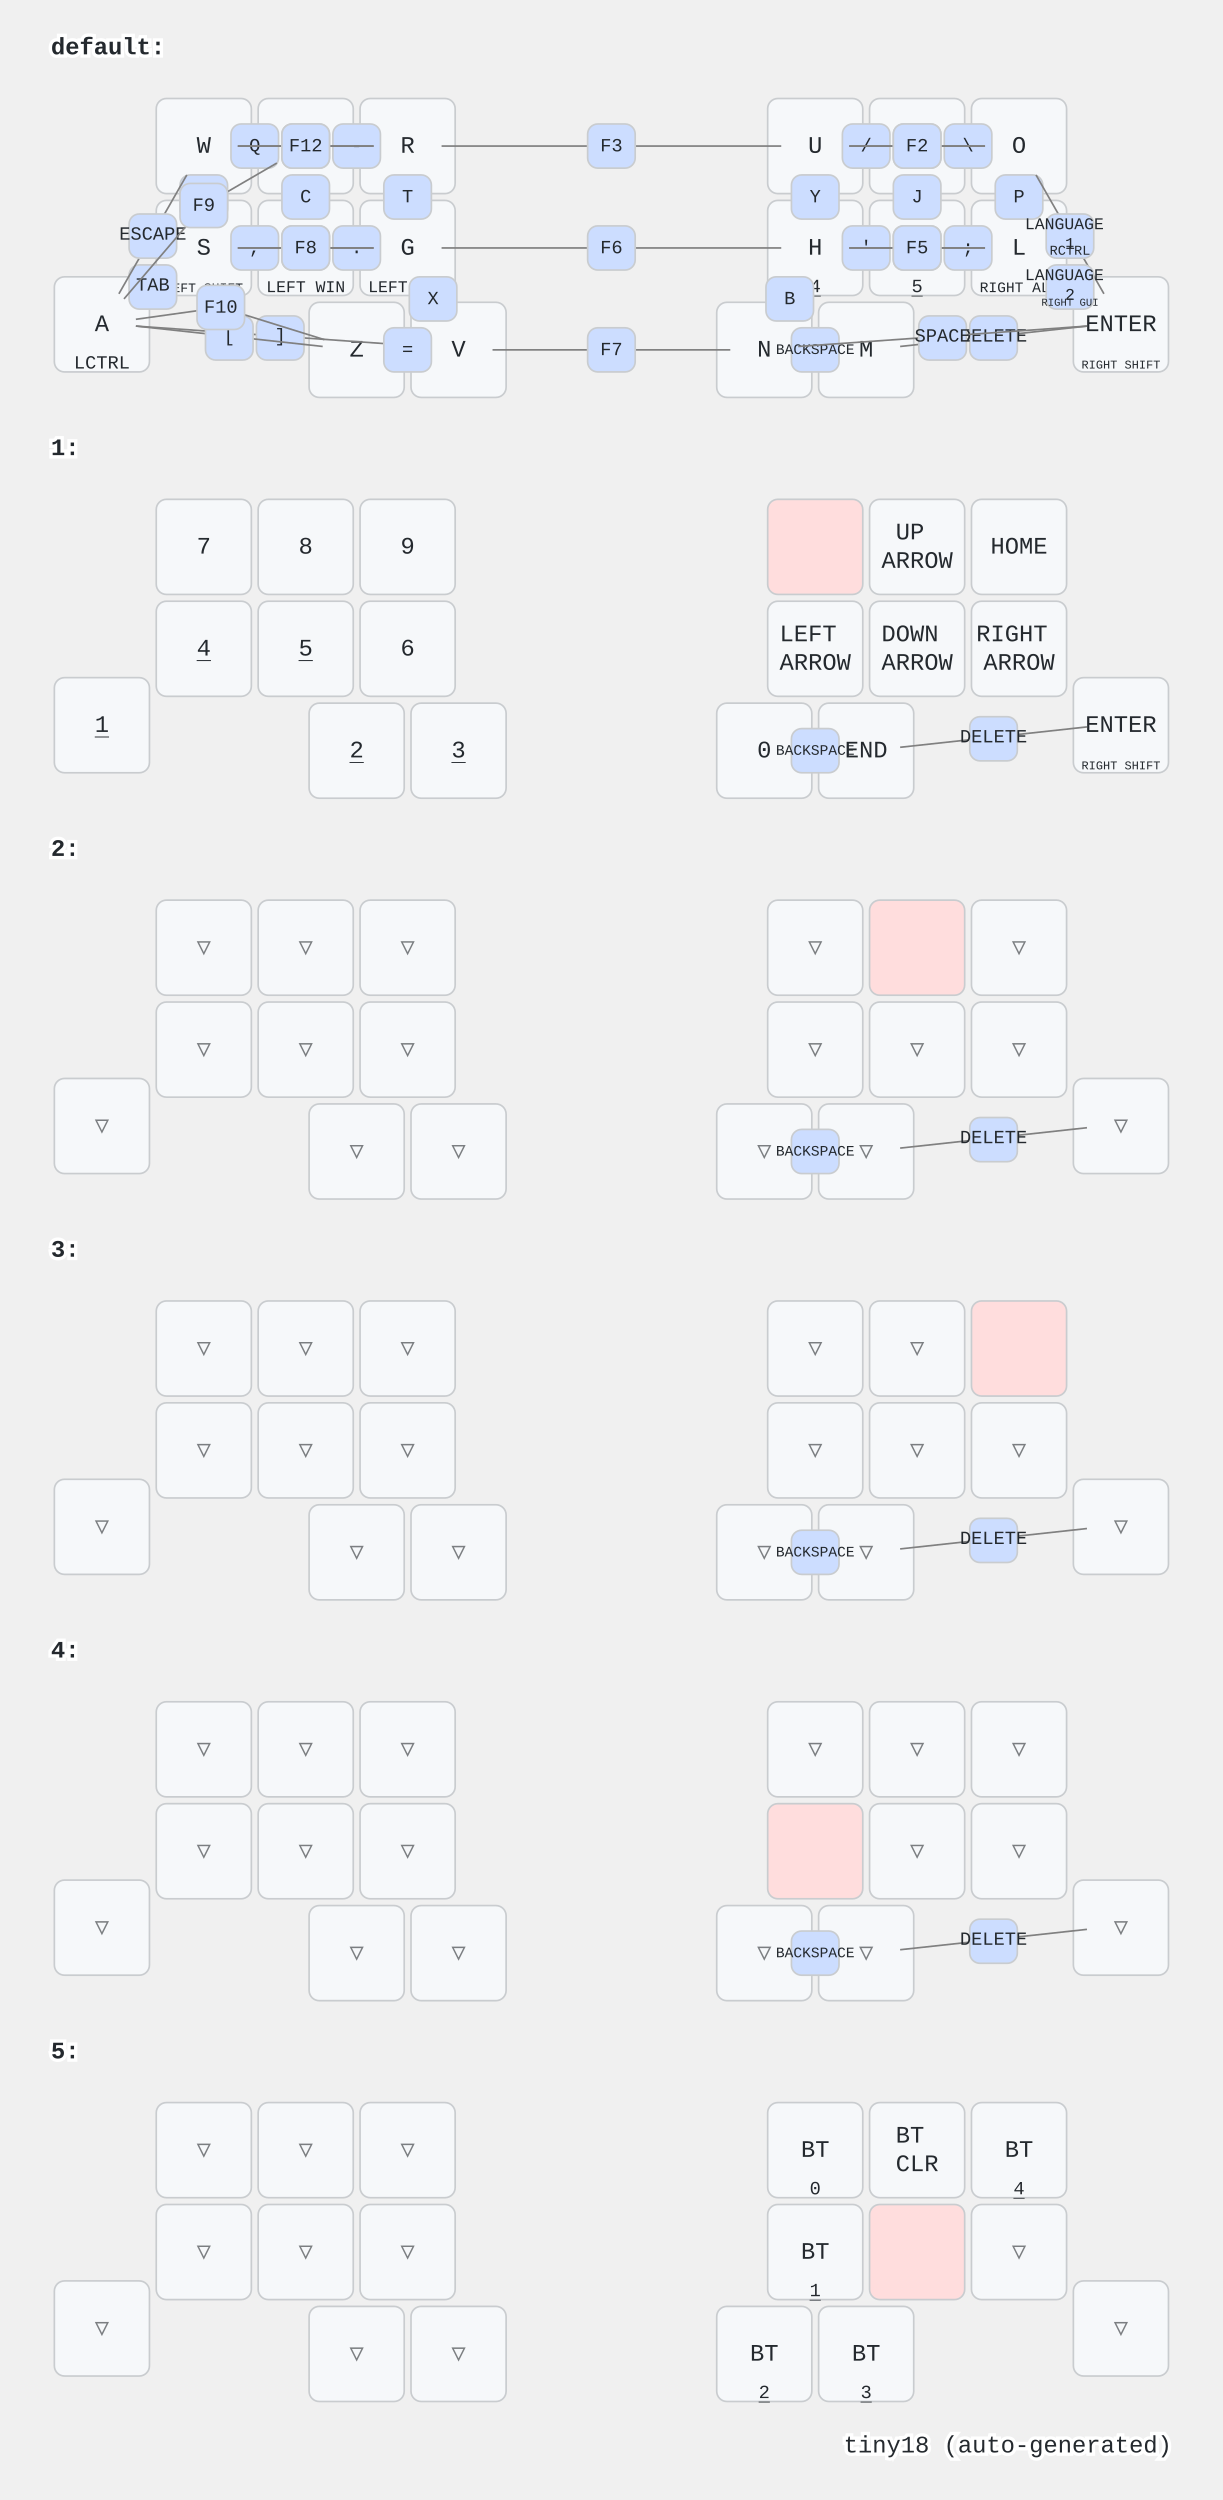
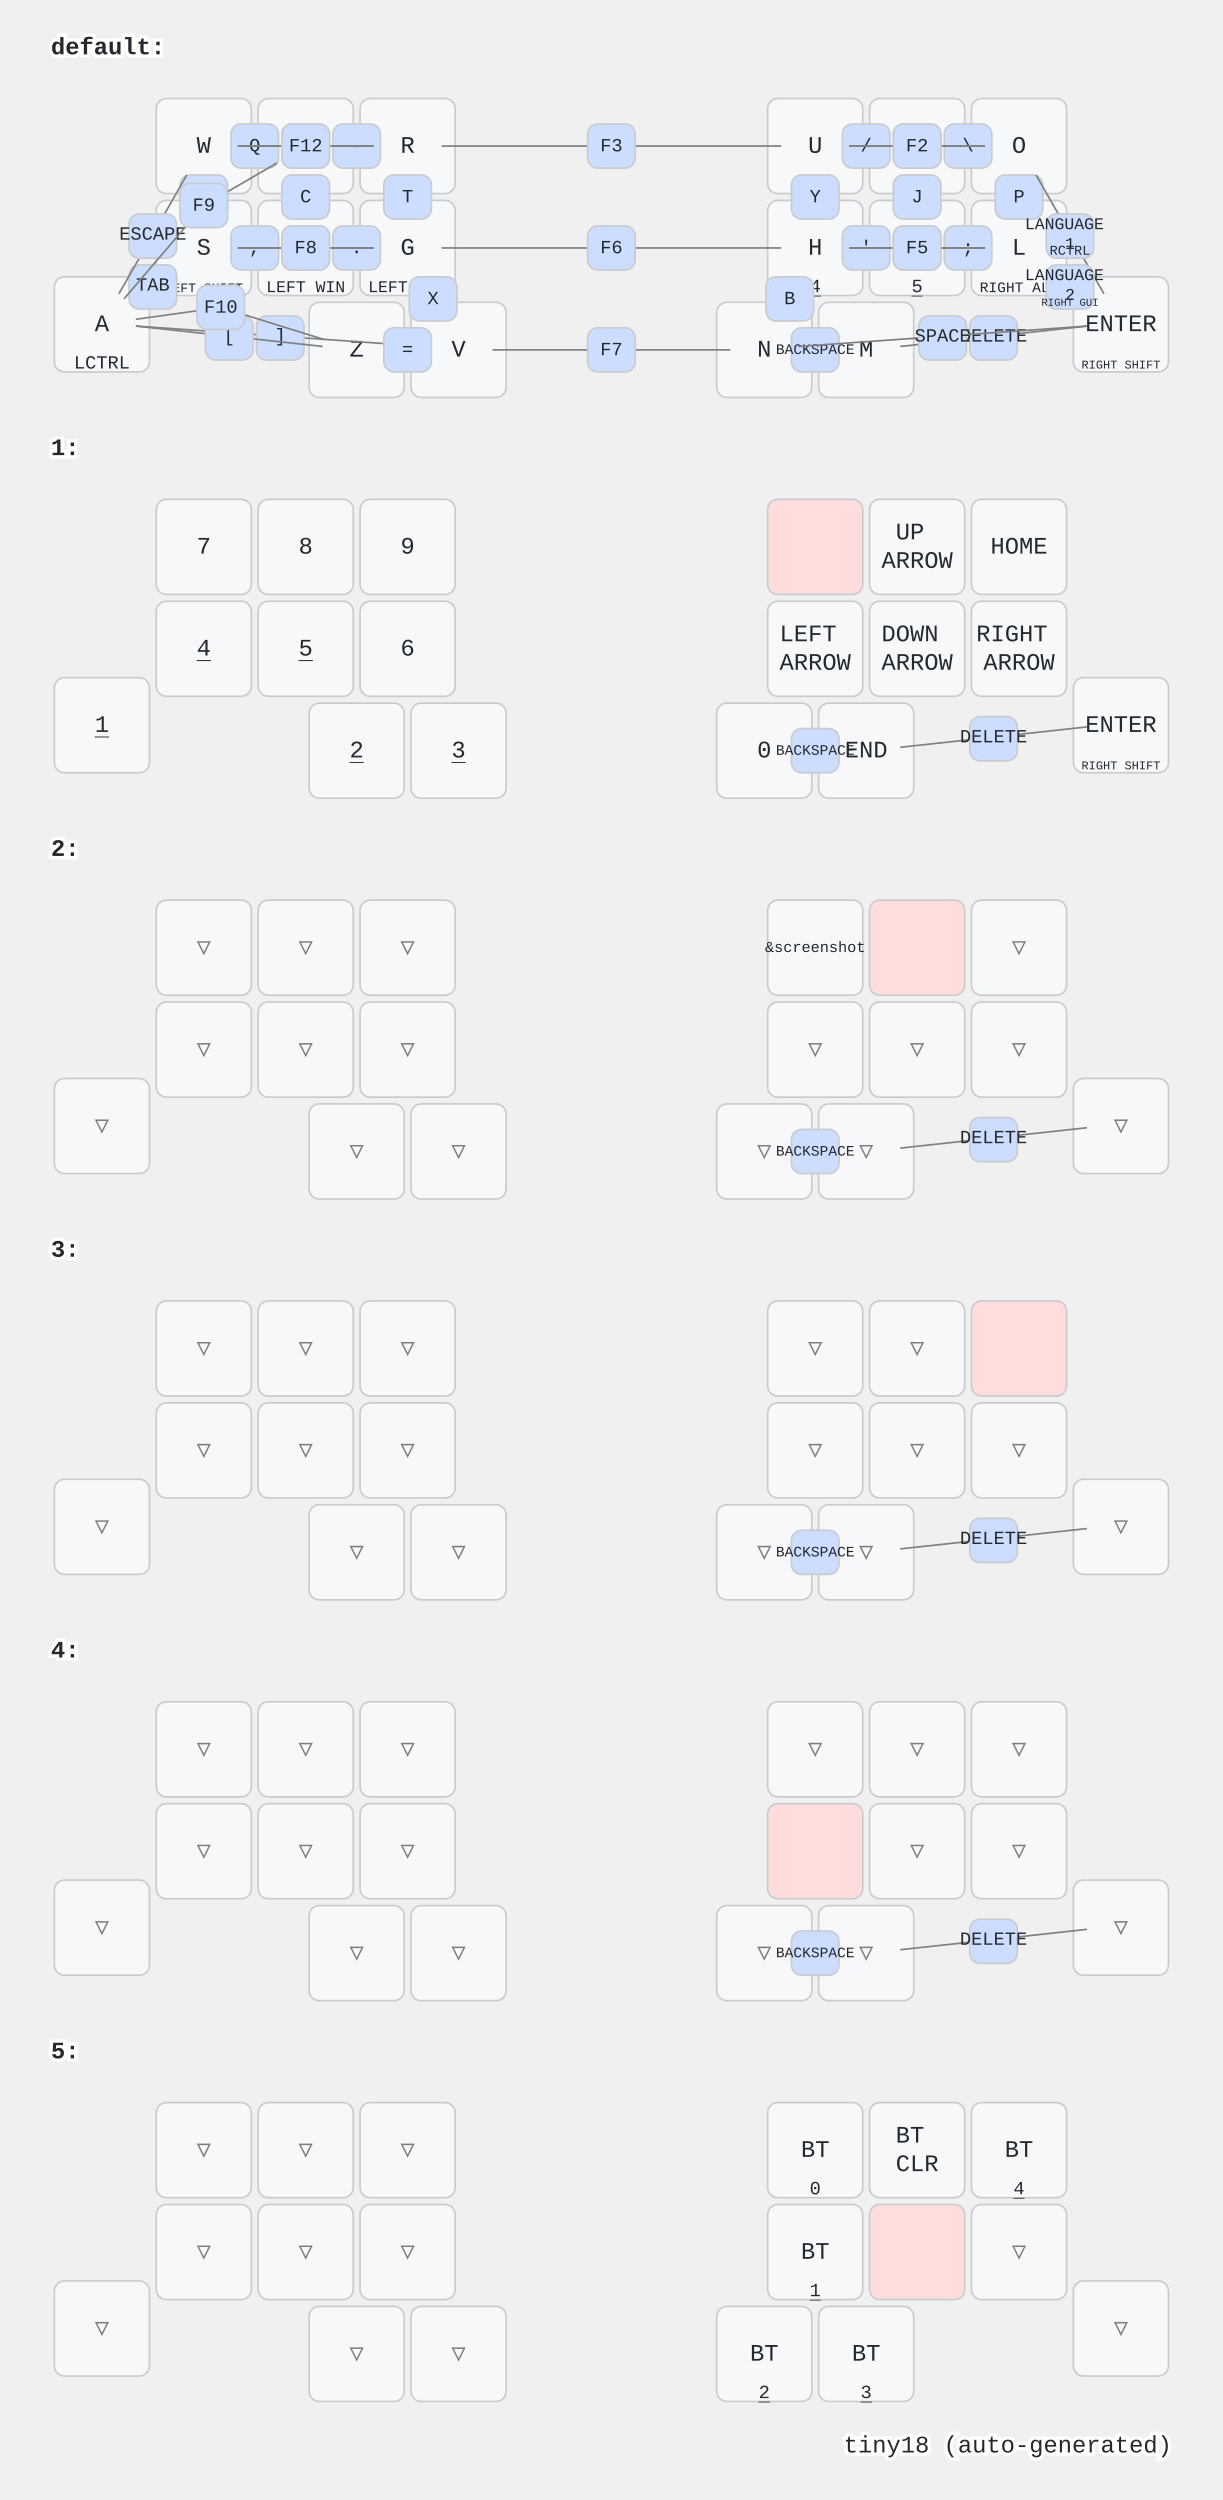
<svg xmlns="http://www.w3.org/2000/svg" width="720" height="1472" viewBox="0 0 720 1472" class="keymap">
  <style>/* inherit to force styles through use tags */
svg path {
    fill: inherit;
}

/* font and background color specifications */
svg.keymap {
    font-family: SFMono-Regular,Consolas,Liberation Mono,Menlo,monospace;
    font-size: 14px;
    font-kerning: normal;
    text-rendering: optimizeLegibility;
    fill: #24292e;
}

/* default key styling */
rect.key {
    fill: #f6f8fa;
}

rect.key, rect.combo {
    stroke: #c9cccf;
    stroke-width: 1;
}

/* default key side styling, only used is draw_key_sides is set */
rect.side {
    filter: brightness(90%);
}

/* color accent for combo boxes */
rect.combo, rect.combo-separate {
    fill: #cdf;
}

/* color accent for held keys */
rect.held, rect.combo.held {
    fill: #fdd;
}

/* color accent for ghost (optional) keys */
rect.ghost, rect.combo.ghost {
    stroke-dasharray: 4, 4;
    stroke-width: 2;
}

text {
    text-anchor: middle;
    dominant-baseline: middle;
}

/* styling for layer labels */
text.label {
    font-weight: bold;
    text-anchor: start;
    stroke: white;
    stroke-width: 4;
    paint-order: stroke;
}

/* styling for optional footer */
text.footer {
    text-anchor: end;
    dominant-baseline: auto;
    stroke: white;
    stroke-width: 4;
    paint-order: stroke;
}

/* styling for combo tap, and key non-tap label text */
text.combo, text.hold, text.shifted, text.left, text.right {
    font-size: 11px;
}

text.hold {
    text-anchor: middle;
    dominant-baseline: auto;
}

text.shifted {
    text-anchor: middle;
    dominant-baseline: hanging;
}

text.left {
    text-anchor: start;
}

text.right {
    text-anchor: end;
}

text.layer-activator {
    text-decoration: underline;
}

/* styling for hold/shifted label text in combo box */
text.combo.hold, text.combo.shifted, text.combo.left, text.combo.right {
    font-size: 8px;
}

/* lighter symbol for transparent keys */
text.trans {
    fill: #7b7e81;
}

/* styling for combo dendrons */
path.combo {
    stroke-width: 1;
    stroke: gray;
    fill: none;
}

/* Start Tabler Icons Cleanup */
/* cannot use height/width with glyphs */
.icon-tabler &gt; path {
    fill: inherit;
    stroke: inherit;
    stroke-width: 2;
}
/* hide tabler's default box */
.icon-tabler &gt; path[stroke="none"][fill="none"] {
    visibility: hidden;
}
/* End Tabler Icons Cleanup */
</style>
  <g transform="translate(30, 0)" class="layer-default">
    <text x="0" y="28" class="label" id="default">default:</text>
    <g transform="translate(0, 56)">
      <g transform="translate(90, 30)" class="key keypos-0">
        <rect rx="6" ry="6" x="-28" y="-28" width="56" height="56" class="key" />
        <text x="0" y="0" class="key tap">W</text>
      </g>
      <g transform="translate(150, 30)" class="key keypos-1">
        <rect rx="6" ry="6" x="-28" y="-28" width="56" height="56" class="key" />
        <text x="0" y="0" class="key tap">E</text>
      </g>
      <g transform="translate(210, 30)" class="key keypos-2">
        <rect rx="6" ry="6" x="-28" y="-28" width="56" height="56" class="key" />
        <text x="0" y="0" class="key tap">R</text>
      </g>
      <g transform="translate(450, 30)" class="key keypos-3">
        <rect rx="6" ry="6" x="-28" y="-28" width="56" height="56" class="key" />
        <text x="0" y="0" class="key tap">U</text>
        <a href="#x_x">
          <text x="0" y="26" class="key hold layer-activator">1</text>
        </a>
      </g>
      <g transform="translate(510, 30)" class="key keypos-4">
        <rect rx="6" ry="6" x="-28" y="-28" width="56" height="56" class="key" />
        <text x="0" y="0" class="key tap">I</text>
        <a href="#x_x">
          <text x="0" y="26" class="key hold layer-activator">2</text>
        </a>
      </g>
      <g transform="translate(570, 30)" class="key keypos-5">
        <rect rx="6" ry="6" x="-28" y="-28" width="56" height="56" class="key" />
        <text x="0" y="0" class="key tap">O</text>
        <a href="#x_x">
          <text x="0" y="26" class="key hold layer-activator">3</text>
        </a>
      </g>
      <g transform="translate(30, 135)" class="key keypos-6">
        <rect rx="6" ry="6" x="-28" y="-28" width="56" height="56" class="key" />
        <text x="0" y="0" class="key tap">A</text>
        <text x="0" y="26" class="key hold">LCTRL</text>
      </g>
      <g transform="translate(90, 90)" class="key keypos-7">
        <rect rx="6" ry="6" x="-28" y="-28" width="56" height="56" class="key" />
        <text x="0" y="0" class="key tap">S</text>
        <text x="0" y="26" class="key hold">
          <tspan style="font-size: 70%">LEFT SHIFT</tspan>
        </text>
      </g>
      <g transform="translate(150, 90)" class="key keypos-8">
        <rect rx="6" ry="6" x="-28" y="-28" width="56" height="56" class="key" />
        <text x="0" y="0" class="key tap">D</text>
        <text x="0" y="26" class="key hold">
          <tspan style="font-size: 88%">LEFT WIN</tspan>
        </text>
      </g>
      <g transform="translate(210, 90)" class="key keypos-9">
        <rect rx="6" ry="6" x="-28" y="-28" width="56" height="56" class="key" />
        <text x="0" y="0" class="key tap">G</text>
        <text x="0" y="26" class="key hold">
          <tspan style="font-size: 88%">LEFT ALT</tspan>
        </text>
      </g>
      <g transform="translate(450, 90)" class="key keypos-10">
        <rect rx="6" ry="6" x="-28" y="-28" width="56" height="56" class="key" />
        <text x="0" y="0" class="key tap">H</text>
        <a href="#x_x">
          <text x="0" y="26" class="key hold layer-activator">4</text>
        </a>
      </g>
      <g transform="translate(510, 90)" class="key keypos-11">
        <rect rx="6" ry="6" x="-28" y="-28" width="56" height="56" class="key" />
        <text x="0" y="0" class="key tap">K</text>
        <a href="#x_x">
          <text x="0" y="26" class="key hold layer-activator">5</text>
        </a>
      </g>
      <g transform="translate(570, 90)" class="key keypos-12">
        <rect rx="6" ry="6" x="-28" y="-28" width="56" height="56" class="key" />
        <text x="0" y="0" class="key tap">L</text>
        <text x="0" y="26" class="key hold">
          <tspan style="font-size: 78%">RIGHT ALT</tspan>
        </text>
      </g>
      <g transform="translate(630, 135)" class="key keypos-13">
        <rect rx="6" ry="6" x="-28" y="-28" width="56" height="56" class="key" />
        <text x="0" y="0" class="key tap">ENTER</text>
        <text x="0" y="26" class="key hold">
          <tspan style="font-size: 64%">RIGHT SHIFT</tspan>
        </text>
      </g>
      <g transform="translate(180, 150)" class="key keypos-14">
        <rect rx="6" ry="6" x="-28" y="-28" width="56" height="56" class="key" />
        <text x="0" y="0" class="key tap">Z</text>
      </g>
      <g transform="translate(240, 150)" class="key keypos-15">
        <rect rx="6" ry="6" x="-28" y="-28" width="56" height="56" class="key" />
        <text x="0" y="0" class="key tap">V</text>
      </g>
      <g transform="translate(420, 150)" class="key keypos-16">
        <rect rx="6" ry="6" x="-28" y="-28" width="56" height="56" class="key" />
        <text x="0" y="0" class="key tap">N</text>
      </g>
      <g transform="translate(480, 150)" class="key keypos-17">
        <rect rx="6" ry="6" x="-28" y="-28" width="56" height="56" class="key" />
        <text x="0" y="0" class="key tap">M</text>
      </g>
      <g class="combo combopos-0">
        <rect rx="6" ry="6" x="106" y="17" width="28" height="26" class="combo" />
        <text x="120" y="30" class="combo tap">Q</text>
      </g>
      <g class="combo combopos-1">
        <rect rx="6" ry="6" x="76" y="47" width="28" height="26" class="combo" />
        <text x="90" y="60" class="combo tap">F</text>
      </g>
      <g class="combo combopos-2">
        <rect rx="6" ry="6" x="136" y="47" width="28" height="26" class="combo" />
        <text x="150" y="60" class="combo tap">C</text>
      </g>
      <g class="combo combopos-3">
        <rect rx="6" ry="6" x="196" y="47" width="28" height="26" class="combo" />
        <text x="210" y="60" class="combo tap">T</text>
      </g>
      <g class="combo combopos-4">
        <rect rx="6" ry="6" x="211" y="107" width="28" height="26" class="combo" />
        <text x="225" y="120" class="combo tap">X</text>
      </g>
      <g class="combo combopos-5">
        <rect rx="6" ry="6" x="436" y="47" width="28" height="26" class="combo" />
        <text x="450" y="60" class="combo tap">Y</text>
      </g>
      <g class="combo combopos-6">
        <rect rx="6" ry="6" x="496" y="47" width="28" height="26" class="combo" />
        <text x="510" y="60" class="combo tap">J</text>
      </g>
      <g class="combo combopos-7">
        <rect rx="6" ry="6" x="556" y="47" width="28" height="26" class="combo" />
        <text x="570" y="60" class="combo tap">P</text>
      </g>
      <g class="combo combopos-8">
        <rect rx="6" ry="6" x="421" y="107" width="28" height="26" class="combo" />
        <text x="435" y="120" class="combo tap">B</text>
      </g>
      <g class="combo combopos-9">
        <path d="M555,142 l-55,6" class="combo" />
        <path d="M555,142 l55,-6" class="combo" />
        <rect rx="6" ry="6" x="541" y="130" width="28" height="26" class="combo" />
        <text x="555" y="142" class="combo tap">DELETE</text>
      </g>
      <g class="combo combopos-10">
        <rect rx="6" ry="6" x="436" y="137" width="28" height="26" class="combo" />
        <text x="450" y="150" class="combo tap">
          <tspan style="font-size: 78%">BACKSPACE</tspan>
        </text>
      </g>
      <g class="combo combopos-11">
        <path d="M525,142 l-85,6" class="combo" />
        <path d="M525,142 l85,-6" class="combo" />
        <rect rx="6" ry="6" x="511" y="130" width="28" height="26" class="combo" />
        <text x="525" y="142" class="combo tap">SPACE</text>
      </g>
      <g class="combo combopos-12">
        <rect rx="6" ry="6" x="46" y="100" width="28" height="26" class="combo" />
        <text x="60" y="112" class="combo tap">TAB</text>
      </g>
      <g class="combo combopos-13">
        <path d="M60,82 l20,-35" class="combo" />
        <path d="M60,82 l-20,35" class="combo" />
        <rect rx="6" ry="6" x="46" y="70" width="28" height="26" class="combo" />
        <text x="60" y="82" class="combo tap">ESCAPE</text>
      </g>
      <g class="combo combopos-14">
        <rect rx="6" ry="6" x="526" y="17" width="28" height="26" class="combo" />
        <text x="540" y="30" class="combo tap">\</text>
      </g>
      <g class="combo combopos-15">
        <rect rx="6" ry="6" x="466" y="17" width="28" height="26" class="combo" />
        <text x="480" y="30" class="combo tap">/</text>
      </g>
      <g class="combo combopos-16">
        <rect rx="6" ry="6" x="526" y="77" width="28" height="26" class="combo" />
        <text x="540" y="90" class="combo tap">;</text>
      </g>
      <g class="combo combopos-17">
        <rect rx="6" ry="6" x="466" y="77" width="28" height="26" class="combo" />
        <text x="480" y="90" class="combo tap">'</text>
      </g>
      <g class="combo combopos-18">
        <rect rx="6" ry="6" x="166" y="77" width="28" height="26" class="combo" />
        <text x="180" y="90" class="combo tap">.</text>
      </g>
      <g class="combo combopos-19">
        <rect rx="6" ry="6" x="106" y="77" width="28" height="26" class="combo" />
        <text x="120" y="90" class="combo tap">,</text>
      </g>
      <g class="combo combopos-20">
        <path d="M135,142 l-85,-6" class="combo" />
        <path d="M135,142 l85,6" class="combo" />
        <rect rx="6" ry="6" x="121" y="130" width="28" height="26" class="combo" />
        <text x="135" y="142" class="combo tap">]</text>
      </g>
      <g class="combo combopos-21">
        <path d="M105,142 l-55,-6" class="combo" />
        <path d="M105,142 l55,6" class="combo" />
        <rect rx="6" ry="6" x="91" y="130" width="28" height="26" class="combo" />
        <text x="105" y="142" class="combo tap">[</text>
      </g>
      <g class="combo combopos-22">
        <rect rx="6" ry="6" x="166" y="17" width="28" height="26" class="combo" />
        <text x="180" y="30" class="combo tap">-</text>
      </g>
      <g class="combo combopos-23">
        <rect rx="6" ry="6" x="196" y="137" width="28" height="26" class="combo" />
        <text x="210" y="150" class="combo tap">=</text>
      </g>
      <g class="combo combopos-24">
        <path d="M150,90 l40,0" class="combo" />
        <path d="M150,90 l-40,0" class="combo" />
        <rect rx="6" ry="6" x="136" y="77" width="28" height="26" class="combo" />
        <text x="150" y="90" class="combo tap">`</text>
      </g>
      <g class="combo combopos-25">
        <path d="M510,30 l-40,0" class="combo" />
        <path d="M510,30 l40,0" class="combo" />
        <rect rx="6" ry="6" x="496" y="17" width="28" height="26" class="combo" />
        <text x="510" y="30" class="combo tap">F1</text>
      </g>
      <g class="combo combopos-26">
        <path d="M510,30 l-40,0" class="combo" />
        <path d="M510,30 l40,0" class="combo" />
        <rect rx="6" ry="6" x="496" y="17" width="28" height="26" class="combo" />
        <text x="510" y="30" class="combo tap">F2</text>
      </g>
      <g class="combo combopos-27">
        <path d="M330,30 l-100,0" class="combo" />
        <path d="M330,30 l100,0" class="combo" />
        <rect rx="6" ry="6" x="316" y="17" width="28" height="26" class="combo" />
        <text x="330" y="30" class="combo tap">F3</text>
      </g>
      <g class="combo combopos-28">
        <path d="M510,90 l-40,0" class="combo" />
        <path d="M510,90 l40,0" class="combo" />
        <rect rx="6" ry="6" x="496" y="77" width="28" height="26" class="combo" />
        <text x="510" y="90" class="combo tap">F4</text>
      </g>
      <g class="combo combopos-29">
        <path d="M510,90 l-40,0" class="combo" />
        <path d="M510,90 l40,0" class="combo" />
        <rect rx="6" ry="6" x="496" y="77" width="28" height="26" class="combo" />
        <text x="510" y="90" class="combo tap">F5</text>
      </g>
      <g class="combo combopos-30">
        <path d="M330,90 l-100,0" class="combo" />
        <path d="M330,90 l100,0" class="combo" />
        <rect rx="6" ry="6" x="316" y="77" width="28" height="26" class="combo" />
        <text x="330" y="90" class="combo tap">F6</text>
      </g>
      <g class="combo combopos-31">
        <path d="M330,150 l-70,0" class="combo" />
        <path d="M330,150 l70,0" class="combo" />
        <rect rx="6" ry="6" x="316" y="137" width="28" height="26" class="combo" />
        <text x="330" y="150" class="combo tap">F7</text>
      </g>
      <g class="combo combopos-32">
        <path d="M150,90 l-40,0" class="combo" />
        <path d="M150,90 l40,0" class="combo" />
        <rect rx="6" ry="6" x="136" y="77" width="28" height="26" class="combo" />
        <text x="150" y="90" class="combo tap">F8</text>
      </g>
      <g class="combo combopos-33">
        <path d="M90,65 l43,-25" class="combo" />
        <path d="M90,65 l-47,55" class="combo" />
        <rect rx="6" ry="6" x="76" y="52" width="28" height="26" class="combo" />
        <text x="90" y="65" class="combo tap">F9</text>
      </g>
      <g class="combo combopos-34">
        <path d="M100,125 l-50,7" class="combo" />
        <path d="M100,125 l61,19" class="combo" />
        <rect rx="6" ry="6" x="86" y="112" width="28" height="26" class="combo" />
        <text x="100" y="125" class="combo tap">F10</text>
      </g>
      <g class="combo combopos-35">
        <path d="M150,30 l-40,0" class="combo" />
        <path d="M150,30 l40,0" class="combo" />
        <rect rx="6" ry="6" x="136" y="17" width="28" height="26" class="combo" />
        <text x="150" y="30" class="combo tap">F11</text>
      </g>
      <g class="combo combopos-36">
        <path d="M150,30 l-40,0" class="combo" />
        <path d="M150,30 l40,0" class="combo" />
        <rect rx="6" ry="6" x="136" y="17" width="28" height="26" class="combo" />
        <text x="150" y="30" class="combo tap">F12</text>
      </g>
      <g class="combo combopos-37">
        <path d="M600,82 l-20,-35" class="combo" />
        <path d="M600,82 l20,35" class="combo" />
        <rect rx="6" ry="6" x="586" y="70" width="28" height="26" class="combo" />
        <text x="600" y="82" class="combo tap">
          <tspan x="600" dy="-0.6em" style="font-size: 88%">LANGUAGE</tspan>
          <tspan x="600" dy="1.2em" style="font-size: 88%">1</tspan>
        </text>
        <text x="600" y="94" class="combo hold">RCTRL</text>
      </g>
      <g class="combo combopos-38">
        <rect rx="6" ry="6" x="586" y="100" width="28" height="26" class="combo" />
        <text x="600" y="112" class="combo tap">
          <tspan x="600" dy="-0.6em" style="font-size: 88%">LANGUAGE</tspan>
          <tspan x="600" dy="1.2em" style="font-size: 88%">2</tspan>
        </text>
        <text x="600" y="124" class="combo hold">
          <tspan style="font-size: 78%">RIGHT GUI</tspan>
        </text>
      </g>
    </g>
  </g>
  <g transform="translate(30, 236)" class="layer-1">
    <text x="0" y="28" class="label" id="x_x">1:</text>
    <g transform="translate(0, 56)">
      <g transform="translate(90, 30)" class="key keypos-0">
        <rect rx="6" ry="6" x="-28" y="-28" width="56" height="56" class="key" />
        <text x="0" y="0" class="key tap">7</text>
      </g>
      <g transform="translate(150, 30)" class="key keypos-1">
        <rect rx="6" ry="6" x="-28" y="-28" width="56" height="56" class="key" />
        <text x="0" y="0" class="key tap">8</text>
      </g>
      <g transform="translate(210, 30)" class="key keypos-2">
        <rect rx="6" ry="6" x="-28" y="-28" width="56" height="56" class="key" />
        <text x="0" y="0" class="key tap">9</text>
      </g>
      <g transform="translate(450, 30)" class="key held keypos-3">
        <rect rx="6" ry="6" x="-28" y="-28" width="56" height="56" class="key held" />
      </g>
      <g transform="translate(510, 30)" class="key keypos-4">
        <rect rx="6" ry="6" x="-28" y="-28" width="56" height="56" class="key" />
        <text x="0" y="0" class="key tap">
          <tspan x="0" dy="-0.6em">UP</tspan>
          <tspan x="0" dy="1.2em">ARROW</tspan>
        </text>
      </g>
      <g transform="translate(570, 30)" class="key keypos-5">
        <rect rx="6" ry="6" x="-28" y="-28" width="56" height="56" class="key" />
        <text x="0" y="0" class="key tap">HOME</text>
      </g>
      <g transform="translate(30, 135)" class="key keypos-6">
        <rect rx="6" ry="6" x="-28" y="-28" width="56" height="56" class="key" />
        <a href="#x_x">
          <text x="0" y="0" class="key tap layer-activator">1</text>
        </a>
      </g>
      <g transform="translate(90, 90)" class="key keypos-7">
        <rect rx="6" ry="6" x="-28" y="-28" width="56" height="56" class="key" />
        <a href="#x_x">
          <text x="0" y="0" class="key tap layer-activator">4</text>
        </a>
      </g>
      <g transform="translate(150, 90)" class="key keypos-8">
        <rect rx="6" ry="6" x="-28" y="-28" width="56" height="56" class="key" />
        <a href="#x_x">
          <text x="0" y="0" class="key tap layer-activator">5</text>
        </a>
      </g>
      <g transform="translate(210, 90)" class="key keypos-9">
        <rect rx="6" ry="6" x="-28" y="-28" width="56" height="56" class="key" />
        <text x="0" y="0" class="key tap">6</text>
      </g>
      <g transform="translate(450, 90)" class="key keypos-10">
        <rect rx="6" ry="6" x="-28" y="-28" width="56" height="56" class="key" />
        <text x="0" y="0" class="key tap">
          <tspan x="0" dy="-0.6em">LEFT</tspan>
          <tspan x="0" dy="1.2em">ARROW</tspan>
        </text>
      </g>
      <g transform="translate(510, 90)" class="key keypos-11">
        <rect rx="6" ry="6" x="-28" y="-28" width="56" height="56" class="key" />
        <text x="0" y="0" class="key tap">
          <tspan x="0" dy="-0.6em">DOWN</tspan>
          <tspan x="0" dy="1.2em">ARROW</tspan>
        </text>
      </g>
      <g transform="translate(570, 90)" class="key keypos-12">
        <rect rx="6" ry="6" x="-28" y="-28" width="56" height="56" class="key" />
        <text x="0" y="0" class="key tap">
          <tspan x="0" dy="-0.6em">RIGHT</tspan>
          <tspan x="0" dy="1.2em">ARROW</tspan>
        </text>
      </g>
      <g transform="translate(630, 135)" class="key keypos-13">
        <rect rx="6" ry="6" x="-28" y="-28" width="56" height="56" class="key" />
        <text x="0" y="0" class="key tap">ENTER</text>
        <text x="0" y="26" class="key hold">
          <tspan style="font-size: 64%">RIGHT SHIFT</tspan>
        </text>
      </g>
      <g transform="translate(180, 150)" class="key keypos-14">
        <rect rx="6" ry="6" x="-28" y="-28" width="56" height="56" class="key" />
        <a href="#x_x">
          <text x="0" y="0" class="key tap layer-activator">2</text>
        </a>
      </g>
      <g transform="translate(240, 150)" class="key keypos-15">
        <rect rx="6" ry="6" x="-28" y="-28" width="56" height="56" class="key" />
        <a href="#x_x">
          <text x="0" y="0" class="key tap layer-activator">3</text>
        </a>
      </g>
      <g transform="translate(420, 150)" class="key keypos-16">
        <rect rx="6" ry="6" x="-28" y="-28" width="56" height="56" class="key" />
        <text x="0" y="0" class="key tap">0</text>
      </g>
      <g transform="translate(480, 150)" class="key keypos-17">
        <rect rx="6" ry="6" x="-28" y="-28" width="56" height="56" class="key" />
        <text x="0" y="0" class="key tap">END</text>
      </g>
      <g class="combo combopos-0">
        <path d="M555,142 l-55,6" class="combo" />
        <path d="M555,142 l55,-6" class="combo" />
        <rect rx="6" ry="6" x="541" y="130" width="28" height="26" class="combo" />
        <text x="555" y="142" class="combo tap">DELETE</text>
      </g>
      <g class="combo combopos-1">
        <rect rx="6" ry="6" x="436" y="137" width="28" height="26" class="combo" />
        <text x="450" y="150" class="combo tap">
          <tspan style="font-size: 78%">BACKSPACE</tspan>
        </text>
      </g>
    </g>
  </g>
  <g transform="translate(30, 472)" class="layer-2">
    <text x="0" y="28" class="label" id="x_x">2:</text>
    <g transform="translate(0, 56)">
      <g transform="translate(90, 30)" class="key trans keypos-0">
        <rect rx="6" ry="6" x="-28" y="-28" width="56" height="56" class="key trans" />
        <text x="0" y="0" class="key trans tap">▽</text>
      </g>
      <g transform="translate(150, 30)" class="key trans keypos-1">
        <rect rx="6" ry="6" x="-28" y="-28" width="56" height="56" class="key trans" />
        <text x="0" y="0" class="key trans tap">▽</text>
      </g>
      <g transform="translate(210, 30)" class="key trans keypos-2">
        <rect rx="6" ry="6" x="-28" y="-28" width="56" height="56" class="key trans" />
        <text x="0" y="0" class="key trans tap">▽</text>
      </g>
-       <g transform="translate(450, 30)" class="key trans keypos-3">
-         <rect rx="6" ry="6" x="-28" y="-28" width="56" height="56" class="key trans" />
-         <text x="0" y="0" class="key trans tap">▽</text>
+       <g transform="translate(450, 30)" class="key keypos-3">
+         <rect rx="6" ry="6" x="-28" y="-28" width="56" height="56" class="key" />
+         <text x="0" y="0" class="key tap">
+           <tspan style="font-size: 64%">&amp;screenshot</tspan>
+         </text>
      </g>
      <g transform="translate(510, 30)" class="key held keypos-4">
        <rect rx="6" ry="6" x="-28" y="-28" width="56" height="56" class="key held" />
      </g>
      <g transform="translate(570, 30)" class="key trans keypos-5">
        <rect rx="6" ry="6" x="-28" y="-28" width="56" height="56" class="key trans" />
        <text x="0" y="0" class="key trans tap">▽</text>
      </g>
      <g transform="translate(30, 135)" class="key trans keypos-6">
        <rect rx="6" ry="6" x="-28" y="-28" width="56" height="56" class="key trans" />
        <text x="0" y="0" class="key trans tap">▽</text>
      </g>
      <g transform="translate(90, 90)" class="key trans keypos-7">
        <rect rx="6" ry="6" x="-28" y="-28" width="56" height="56" class="key trans" />
        <text x="0" y="0" class="key trans tap">▽</text>
      </g>
      <g transform="translate(150, 90)" class="key trans keypos-8">
        <rect rx="6" ry="6" x="-28" y="-28" width="56" height="56" class="key trans" />
        <text x="0" y="0" class="key trans tap">▽</text>
      </g>
      <g transform="translate(210, 90)" class="key trans keypos-9">
        <rect rx="6" ry="6" x="-28" y="-28" width="56" height="56" class="key trans" />
        <text x="0" y="0" class="key trans tap">▽</text>
      </g>
      <g transform="translate(450, 90)" class="key trans keypos-10">
        <rect rx="6" ry="6" x="-28" y="-28" width="56" height="56" class="key trans" />
        <text x="0" y="0" class="key trans tap">▽</text>
      </g>
      <g transform="translate(510, 90)" class="key trans keypos-11">
        <rect rx="6" ry="6" x="-28" y="-28" width="56" height="56" class="key trans" />
        <text x="0" y="0" class="key trans tap">▽</text>
      </g>
      <g transform="translate(570, 90)" class="key trans keypos-12">
        <rect rx="6" ry="6" x="-28" y="-28" width="56" height="56" class="key trans" />
        <text x="0" y="0" class="key trans tap">▽</text>
      </g>
      <g transform="translate(630, 135)" class="key trans keypos-13">
        <rect rx="6" ry="6" x="-28" y="-28" width="56" height="56" class="key trans" />
        <text x="0" y="0" class="key trans tap">▽</text>
      </g>
      <g transform="translate(180, 150)" class="key trans keypos-14">
        <rect rx="6" ry="6" x="-28" y="-28" width="56" height="56" class="key trans" />
        <text x="0" y="0" class="key trans tap">▽</text>
      </g>
      <g transform="translate(240, 150)" class="key trans keypos-15">
        <rect rx="6" ry="6" x="-28" y="-28" width="56" height="56" class="key trans" />
        <text x="0" y="0" class="key trans tap">▽</text>
      </g>
      <g transform="translate(420, 150)" class="key trans keypos-16">
        <rect rx="6" ry="6" x="-28" y="-28" width="56" height="56" class="key trans" />
        <text x="0" y="0" class="key trans tap">▽</text>
      </g>
      <g transform="translate(480, 150)" class="key trans keypos-17">
        <rect rx="6" ry="6" x="-28" y="-28" width="56" height="56" class="key trans" />
        <text x="0" y="0" class="key trans tap">▽</text>
      </g>
      <g class="combo combopos-0">
        <path d="M555,142 l-55,6" class="combo" />
        <path d="M555,142 l55,-6" class="combo" />
        <rect rx="6" ry="6" x="541" y="130" width="28" height="26" class="combo" />
        <text x="555" y="142" class="combo tap">DELETE</text>
      </g>
      <g class="combo combopos-1">
        <rect rx="6" ry="6" x="436" y="137" width="28" height="26" class="combo" />
        <text x="450" y="150" class="combo tap">
          <tspan style="font-size: 78%">BACKSPACE</tspan>
        </text>
      </g>
    </g>
  </g>
  <g transform="translate(30, 708)" class="layer-3">
    <text x="0" y="28" class="label" id="x_x">3:</text>
    <g transform="translate(0, 56)">
      <g transform="translate(90, 30)" class="key trans keypos-0">
        <rect rx="6" ry="6" x="-28" y="-28" width="56" height="56" class="key trans" />
        <text x="0" y="0" class="key trans tap">▽</text>
      </g>
      <g transform="translate(150, 30)" class="key trans keypos-1">
        <rect rx="6" ry="6" x="-28" y="-28" width="56" height="56" class="key trans" />
        <text x="0" y="0" class="key trans tap">▽</text>
      </g>
      <g transform="translate(210, 30)" class="key trans keypos-2">
        <rect rx="6" ry="6" x="-28" y="-28" width="56" height="56" class="key trans" />
        <text x="0" y="0" class="key trans tap">▽</text>
      </g>
      <g transform="translate(450, 30)" class="key trans keypos-3">
        <rect rx="6" ry="6" x="-28" y="-28" width="56" height="56" class="key trans" />
        <text x="0" y="0" class="key trans tap">▽</text>
      </g>
      <g transform="translate(510, 30)" class="key trans keypos-4">
        <rect rx="6" ry="6" x="-28" y="-28" width="56" height="56" class="key trans" />
        <text x="0" y="0" class="key trans tap">▽</text>
      </g>
      <g transform="translate(570, 30)" class="key held keypos-5">
        <rect rx="6" ry="6" x="-28" y="-28" width="56" height="56" class="key held" />
      </g>
      <g transform="translate(30, 135)" class="key trans keypos-6">
        <rect rx="6" ry="6" x="-28" y="-28" width="56" height="56" class="key trans" />
        <text x="0" y="0" class="key trans tap">▽</text>
      </g>
      <g transform="translate(90, 90)" class="key trans keypos-7">
        <rect rx="6" ry="6" x="-28" y="-28" width="56" height="56" class="key trans" />
        <text x="0" y="0" class="key trans tap">▽</text>
      </g>
      <g transform="translate(150, 90)" class="key trans keypos-8">
        <rect rx="6" ry="6" x="-28" y="-28" width="56" height="56" class="key trans" />
        <text x="0" y="0" class="key trans tap">▽</text>
      </g>
      <g transform="translate(210, 90)" class="key trans keypos-9">
        <rect rx="6" ry="6" x="-28" y="-28" width="56" height="56" class="key trans" />
        <text x="0" y="0" class="key trans tap">▽</text>
      </g>
      <g transform="translate(450, 90)" class="key trans keypos-10">
        <rect rx="6" ry="6" x="-28" y="-28" width="56" height="56" class="key trans" />
        <text x="0" y="0" class="key trans tap">▽</text>
      </g>
      <g transform="translate(510, 90)" class="key trans keypos-11">
        <rect rx="6" ry="6" x="-28" y="-28" width="56" height="56" class="key trans" />
        <text x="0" y="0" class="key trans tap">▽</text>
      </g>
      <g transform="translate(570, 90)" class="key trans keypos-12">
        <rect rx="6" ry="6" x="-28" y="-28" width="56" height="56" class="key trans" />
        <text x="0" y="0" class="key trans tap">▽</text>
      </g>
      <g transform="translate(630, 135)" class="key trans keypos-13">
        <rect rx="6" ry="6" x="-28" y="-28" width="56" height="56" class="key trans" />
        <text x="0" y="0" class="key trans tap">▽</text>
      </g>
      <g transform="translate(180, 150)" class="key trans keypos-14">
        <rect rx="6" ry="6" x="-28" y="-28" width="56" height="56" class="key trans" />
        <text x="0" y="0" class="key trans tap">▽</text>
      </g>
      <g transform="translate(240, 150)" class="key trans keypos-15">
        <rect rx="6" ry="6" x="-28" y="-28" width="56" height="56" class="key trans" />
        <text x="0" y="0" class="key trans tap">▽</text>
      </g>
      <g transform="translate(420, 150)" class="key trans keypos-16">
        <rect rx="6" ry="6" x="-28" y="-28" width="56" height="56" class="key trans" />
        <text x="0" y="0" class="key trans tap">▽</text>
      </g>
      <g transform="translate(480, 150)" class="key trans keypos-17">
        <rect rx="6" ry="6" x="-28" y="-28" width="56" height="56" class="key trans" />
        <text x="0" y="0" class="key trans tap">▽</text>
      </g>
      <g class="combo combopos-0">
        <path d="M555,142 l-55,6" class="combo" />
        <path d="M555,142 l55,-6" class="combo" />
        <rect rx="6" ry="6" x="541" y="130" width="28" height="26" class="combo" />
        <text x="555" y="142" class="combo tap">DELETE</text>
      </g>
      <g class="combo combopos-1">
        <rect rx="6" ry="6" x="436" y="137" width="28" height="26" class="combo" />
        <text x="450" y="150" class="combo tap">
          <tspan style="font-size: 78%">BACKSPACE</tspan>
        </text>
      </g>
    </g>
  </g>
  <g transform="translate(30, 944)" class="layer-4">
    <text x="0" y="28" class="label" id="x_x">4:</text>
    <g transform="translate(0, 56)">
      <g transform="translate(90, 30)" class="key trans keypos-0">
        <rect rx="6" ry="6" x="-28" y="-28" width="56" height="56" class="key trans" />
        <text x="0" y="0" class="key trans tap">▽</text>
      </g>
      <g transform="translate(150, 30)" class="key trans keypos-1">
        <rect rx="6" ry="6" x="-28" y="-28" width="56" height="56" class="key trans" />
        <text x="0" y="0" class="key trans tap">▽</text>
      </g>
      <g transform="translate(210, 30)" class="key trans keypos-2">
        <rect rx="6" ry="6" x="-28" y="-28" width="56" height="56" class="key trans" />
        <text x="0" y="0" class="key trans tap">▽</text>
      </g>
      <g transform="translate(450, 30)" class="key trans keypos-3">
        <rect rx="6" ry="6" x="-28" y="-28" width="56" height="56" class="key trans" />
        <text x="0" y="0" class="key trans tap">▽</text>
      </g>
      <g transform="translate(510, 30)" class="key trans keypos-4">
        <rect rx="6" ry="6" x="-28" y="-28" width="56" height="56" class="key trans" />
        <text x="0" y="0" class="key trans tap">▽</text>
      </g>
      <g transform="translate(570, 30)" class="key trans keypos-5">
        <rect rx="6" ry="6" x="-28" y="-28" width="56" height="56" class="key trans" />
        <text x="0" y="0" class="key trans tap">▽</text>
      </g>
      <g transform="translate(30, 135)" class="key trans keypos-6">
        <rect rx="6" ry="6" x="-28" y="-28" width="56" height="56" class="key trans" />
        <text x="0" y="0" class="key trans tap">▽</text>
      </g>
      <g transform="translate(90, 90)" class="key trans keypos-7">
        <rect rx="6" ry="6" x="-28" y="-28" width="56" height="56" class="key trans" />
        <text x="0" y="0" class="key trans tap">▽</text>
      </g>
      <g transform="translate(150, 90)" class="key trans keypos-8">
        <rect rx="6" ry="6" x="-28" y="-28" width="56" height="56" class="key trans" />
        <text x="0" y="0" class="key trans tap">▽</text>
      </g>
      <g transform="translate(210, 90)" class="key trans keypos-9">
        <rect rx="6" ry="6" x="-28" y="-28" width="56" height="56" class="key trans" />
        <text x="0" y="0" class="key trans tap">▽</text>
      </g>
      <g transform="translate(450, 90)" class="key held keypos-10">
        <rect rx="6" ry="6" x="-28" y="-28" width="56" height="56" class="key held" />
      </g>
      <g transform="translate(510, 90)" class="key trans keypos-11">
        <rect rx="6" ry="6" x="-28" y="-28" width="56" height="56" class="key trans" />
        <text x="0" y="0" class="key trans tap">▽</text>
      </g>
      <g transform="translate(570, 90)" class="key trans keypos-12">
        <rect rx="6" ry="6" x="-28" y="-28" width="56" height="56" class="key trans" />
        <text x="0" y="0" class="key trans tap">▽</text>
      </g>
      <g transform="translate(630, 135)" class="key trans keypos-13">
        <rect rx="6" ry="6" x="-28" y="-28" width="56" height="56" class="key trans" />
        <text x="0" y="0" class="key trans tap">▽</text>
      </g>
      <g transform="translate(180, 150)" class="key trans keypos-14">
        <rect rx="6" ry="6" x="-28" y="-28" width="56" height="56" class="key trans" />
        <text x="0" y="0" class="key trans tap">▽</text>
      </g>
      <g transform="translate(240, 150)" class="key trans keypos-15">
        <rect rx="6" ry="6" x="-28" y="-28" width="56" height="56" class="key trans" />
        <text x="0" y="0" class="key trans tap">▽</text>
      </g>
      <g transform="translate(420, 150)" class="key trans keypos-16">
        <rect rx="6" ry="6" x="-28" y="-28" width="56" height="56" class="key trans" />
        <text x="0" y="0" class="key trans tap">▽</text>
      </g>
      <g transform="translate(480, 150)" class="key trans keypos-17">
        <rect rx="6" ry="6" x="-28" y="-28" width="56" height="56" class="key trans" />
        <text x="0" y="0" class="key trans tap">▽</text>
      </g>
      <g class="combo combopos-0">
        <path d="M555,142 l-55,6" class="combo" />
        <path d="M555,142 l55,-6" class="combo" />
        <rect rx="6" ry="6" x="541" y="130" width="28" height="26" class="combo" />
        <text x="555" y="142" class="combo tap">DELETE</text>
      </g>
      <g class="combo combopos-1">
        <rect rx="6" ry="6" x="436" y="137" width="28" height="26" class="combo" />
        <text x="450" y="150" class="combo tap">
          <tspan style="font-size: 78%">BACKSPACE</tspan>
        </text>
      </g>
    </g>
  </g>
  <g transform="translate(30, 1180)" class="layer-5">
    <text x="0" y="28" class="label" id="x_x">5:</text>
    <g transform="translate(0, 56)">
      <g transform="translate(90, 30)" class="key trans keypos-0">
        <rect rx="6" ry="6" x="-28" y="-28" width="56" height="56" class="key trans" />
        <text x="0" y="0" class="key trans tap">▽</text>
      </g>
      <g transform="translate(150, 30)" class="key trans keypos-1">
        <rect rx="6" ry="6" x="-28" y="-28" width="56" height="56" class="key trans" />
        <text x="0" y="0" class="key trans tap">▽</text>
      </g>
      <g transform="translate(210, 30)" class="key trans keypos-2">
        <rect rx="6" ry="6" x="-28" y="-28" width="56" height="56" class="key trans" />
        <text x="0" y="0" class="key trans tap">▽</text>
      </g>
      <g transform="translate(450, 30)" class="key keypos-3">
        <rect rx="6" ry="6" x="-28" y="-28" width="56" height="56" class="key" />
        <text x="0" y="0" class="key tap">BT</text>
        <text x="0" y="26" class="key hold">0</text>
      </g>
      <g transform="translate(510, 30)" class="key keypos-4">
        <rect rx="6" ry="6" x="-28" y="-28" width="56" height="56" class="key" />
        <text x="0" y="0" class="key tap">
          <tspan x="0" dy="-0.6em">BT</tspan>
          <tspan x="0" dy="1.2em">CLR</tspan>
        </text>
      </g>
      <g transform="translate(570, 30)" class="key keypos-5">
        <rect rx="6" ry="6" x="-28" y="-28" width="56" height="56" class="key" />
        <text x="0" y="0" class="key tap">BT</text>
        <a href="#x_x">
          <text x="0" y="26" class="key hold layer-activator">4</text>
        </a>
      </g>
      <g transform="translate(30, 135)" class="key trans keypos-6">
        <rect rx="6" ry="6" x="-28" y="-28" width="56" height="56" class="key trans" />
        <text x="0" y="0" class="key trans tap">▽</text>
      </g>
      <g transform="translate(90, 90)" class="key trans keypos-7">
        <rect rx="6" ry="6" x="-28" y="-28" width="56" height="56" class="key trans" />
        <text x="0" y="0" class="key trans tap">▽</text>
      </g>
      <g transform="translate(150, 90)" class="key trans keypos-8">
        <rect rx="6" ry="6" x="-28" y="-28" width="56" height="56" class="key trans" />
        <text x="0" y="0" class="key trans tap">▽</text>
      </g>
      <g transform="translate(210, 90)" class="key trans keypos-9">
        <rect rx="6" ry="6" x="-28" y="-28" width="56" height="56" class="key trans" />
        <text x="0" y="0" class="key trans tap">▽</text>
      </g>
      <g transform="translate(450, 90)" class="key keypos-10">
        <rect rx="6" ry="6" x="-28" y="-28" width="56" height="56" class="key" />
        <text x="0" y="0" class="key tap">BT</text>
        <a href="#x_x">
          <text x="0" y="26" class="key hold layer-activator">1</text>
        </a>
      </g>
      <g transform="translate(510, 90)" class="key held keypos-11">
        <rect rx="6" ry="6" x="-28" y="-28" width="56" height="56" class="key held" />
      </g>
      <g transform="translate(570, 90)" class="key trans keypos-12">
        <rect rx="6" ry="6" x="-28" y="-28" width="56" height="56" class="key trans" />
        <text x="0" y="0" class="key trans tap">▽</text>
      </g>
      <g transform="translate(630, 135)" class="key trans keypos-13">
        <rect rx="6" ry="6" x="-28" y="-28" width="56" height="56" class="key trans" />
        <text x="0" y="0" class="key trans tap">▽</text>
      </g>
      <g transform="translate(180, 150)" class="key trans keypos-14">
        <rect rx="6" ry="6" x="-28" y="-28" width="56" height="56" class="key trans" />
        <text x="0" y="0" class="key trans tap">▽</text>
      </g>
      <g transform="translate(240, 150)" class="key trans keypos-15">
        <rect rx="6" ry="6" x="-28" y="-28" width="56" height="56" class="key trans" />
        <text x="0" y="0" class="key trans tap">▽</text>
      </g>
      <g transform="translate(420, 150)" class="key keypos-16">
        <rect rx="6" ry="6" x="-28" y="-28" width="56" height="56" class="key" />
        <text x="0" y="0" class="key tap">BT</text>
        <a href="#x_x">
          <text x="0" y="26" class="key hold layer-activator">2</text>
        </a>
      </g>
      <g transform="translate(480, 150)" class="key keypos-17">
        <rect rx="6" ry="6" x="-28" y="-28" width="56" height="56" class="key" />
        <text x="0" y="0" class="key tap">BT</text>
        <a href="#x_x">
          <text x="0" y="26" class="key hold layer-activator">3</text>
        </a>
      </g>
    </g>
  </g>
  <text x="690.0" y="1444.0" class="footer">tiny18 (auto-generated)</text>
</svg>
